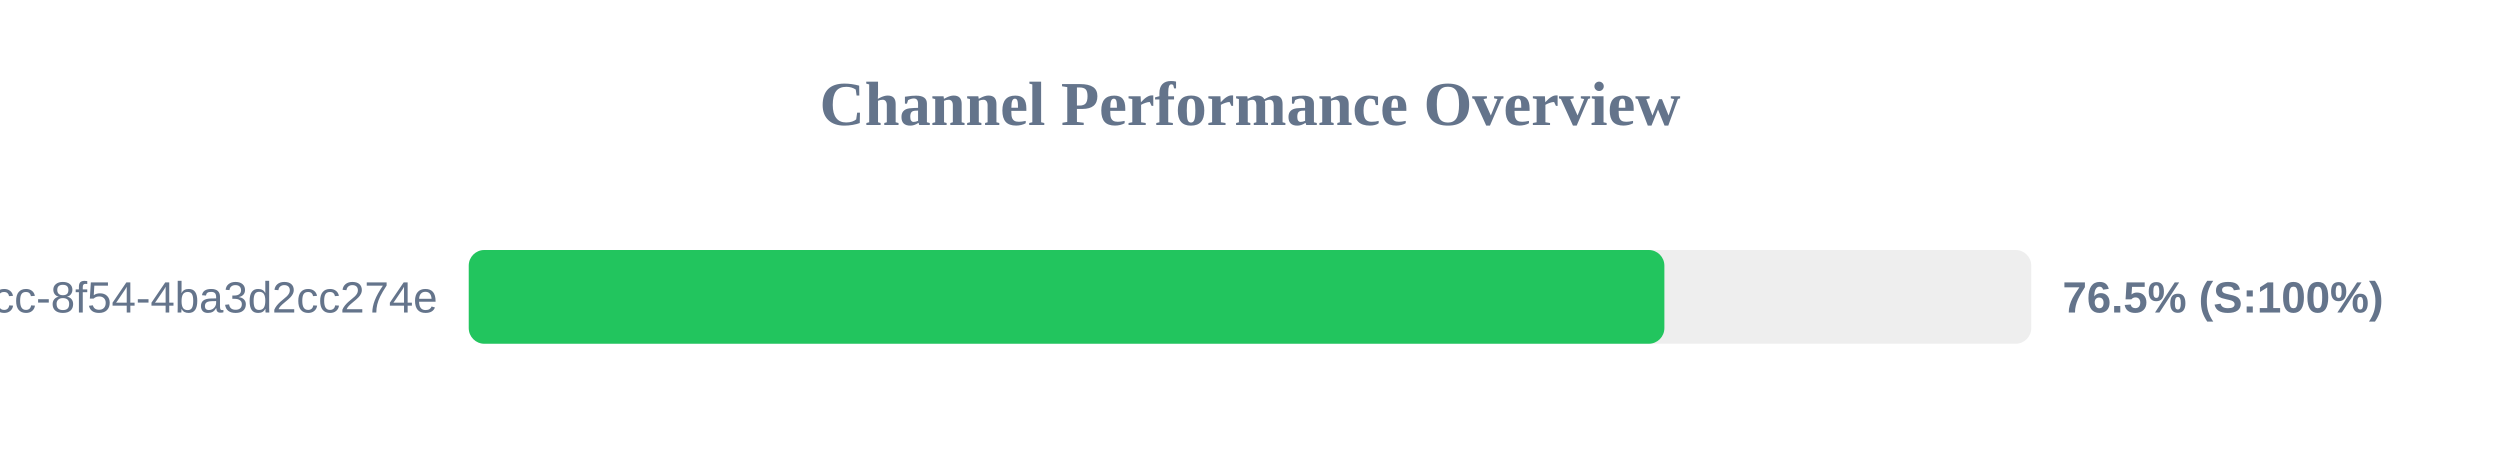
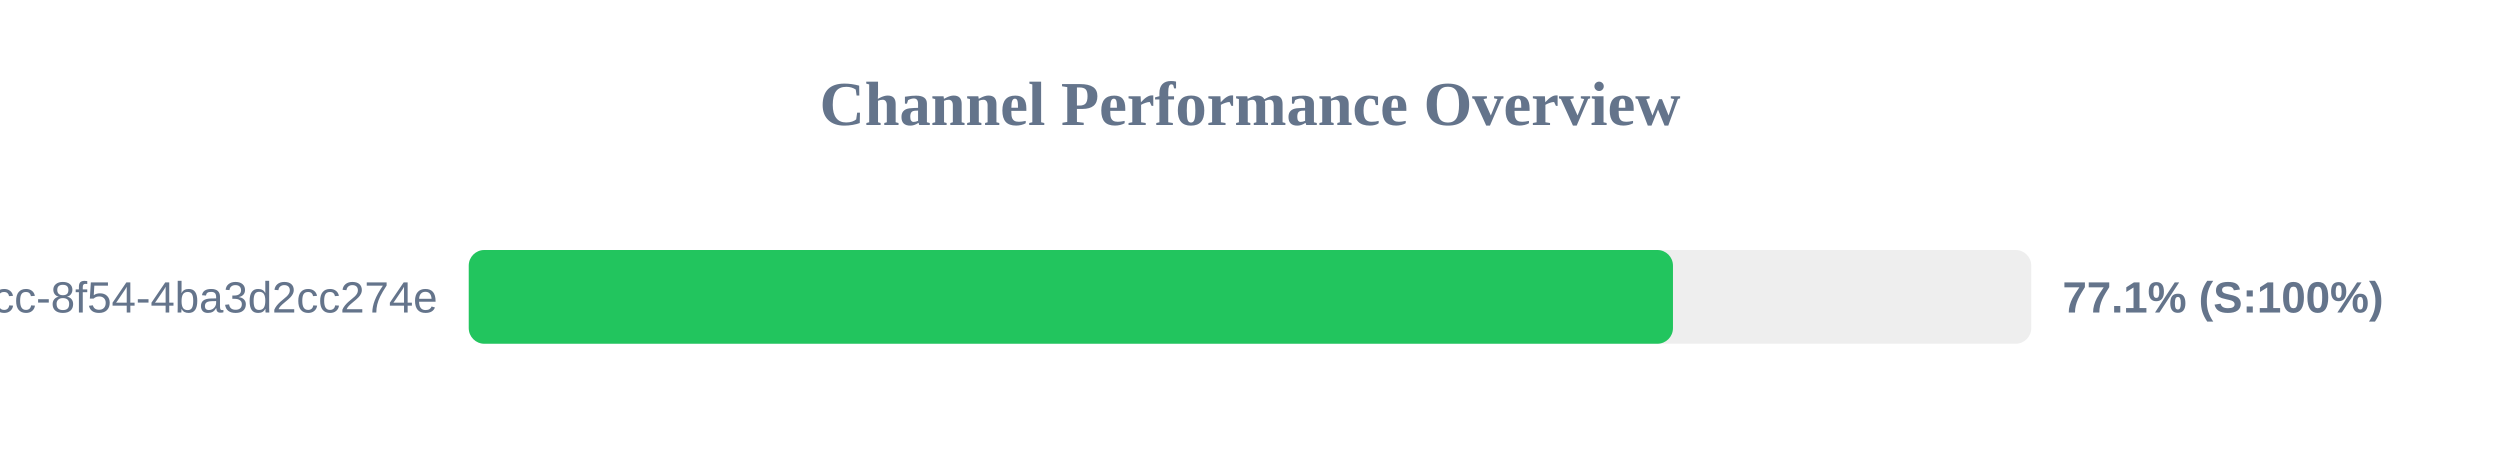
<svg xmlns="http://www.w3.org/2000/svg" width="800" height="150" version="1.1">
  <style>
        .row { font: 14px Arial; fill: #64748b; }
        .score { font: bold 14px Arial; fill: #64748b; }
    </style>
  <text x="400" y="40" text-anchor="middle" font-size="20px" font-weight="bold" fill="#64748b">Channel Performance Overview</text>
  <rect x="150" y="80" width="500" height="30" fill="#eee" rx="5" />
-   <rect x="150" y="80" width="382.6" height="30" fill="#22c55e" rx="5" />
+   <rect x="150" y="80" width="385.35" height="30" fill="#22c55e" rx="5" />
  <text x="140" y="100" text-anchor="end" class="row">?uuid=45cc0b3a-0adb-4dcc-8f54-4ba3d2cc274e</text>
-   <text x="660" y="100" text-anchor="start" class="score">76.5% (S:100%)</text>
+   <text x="660" y="100" text-anchor="start" class="score">77.1% (S:100%)</text>
</svg>
